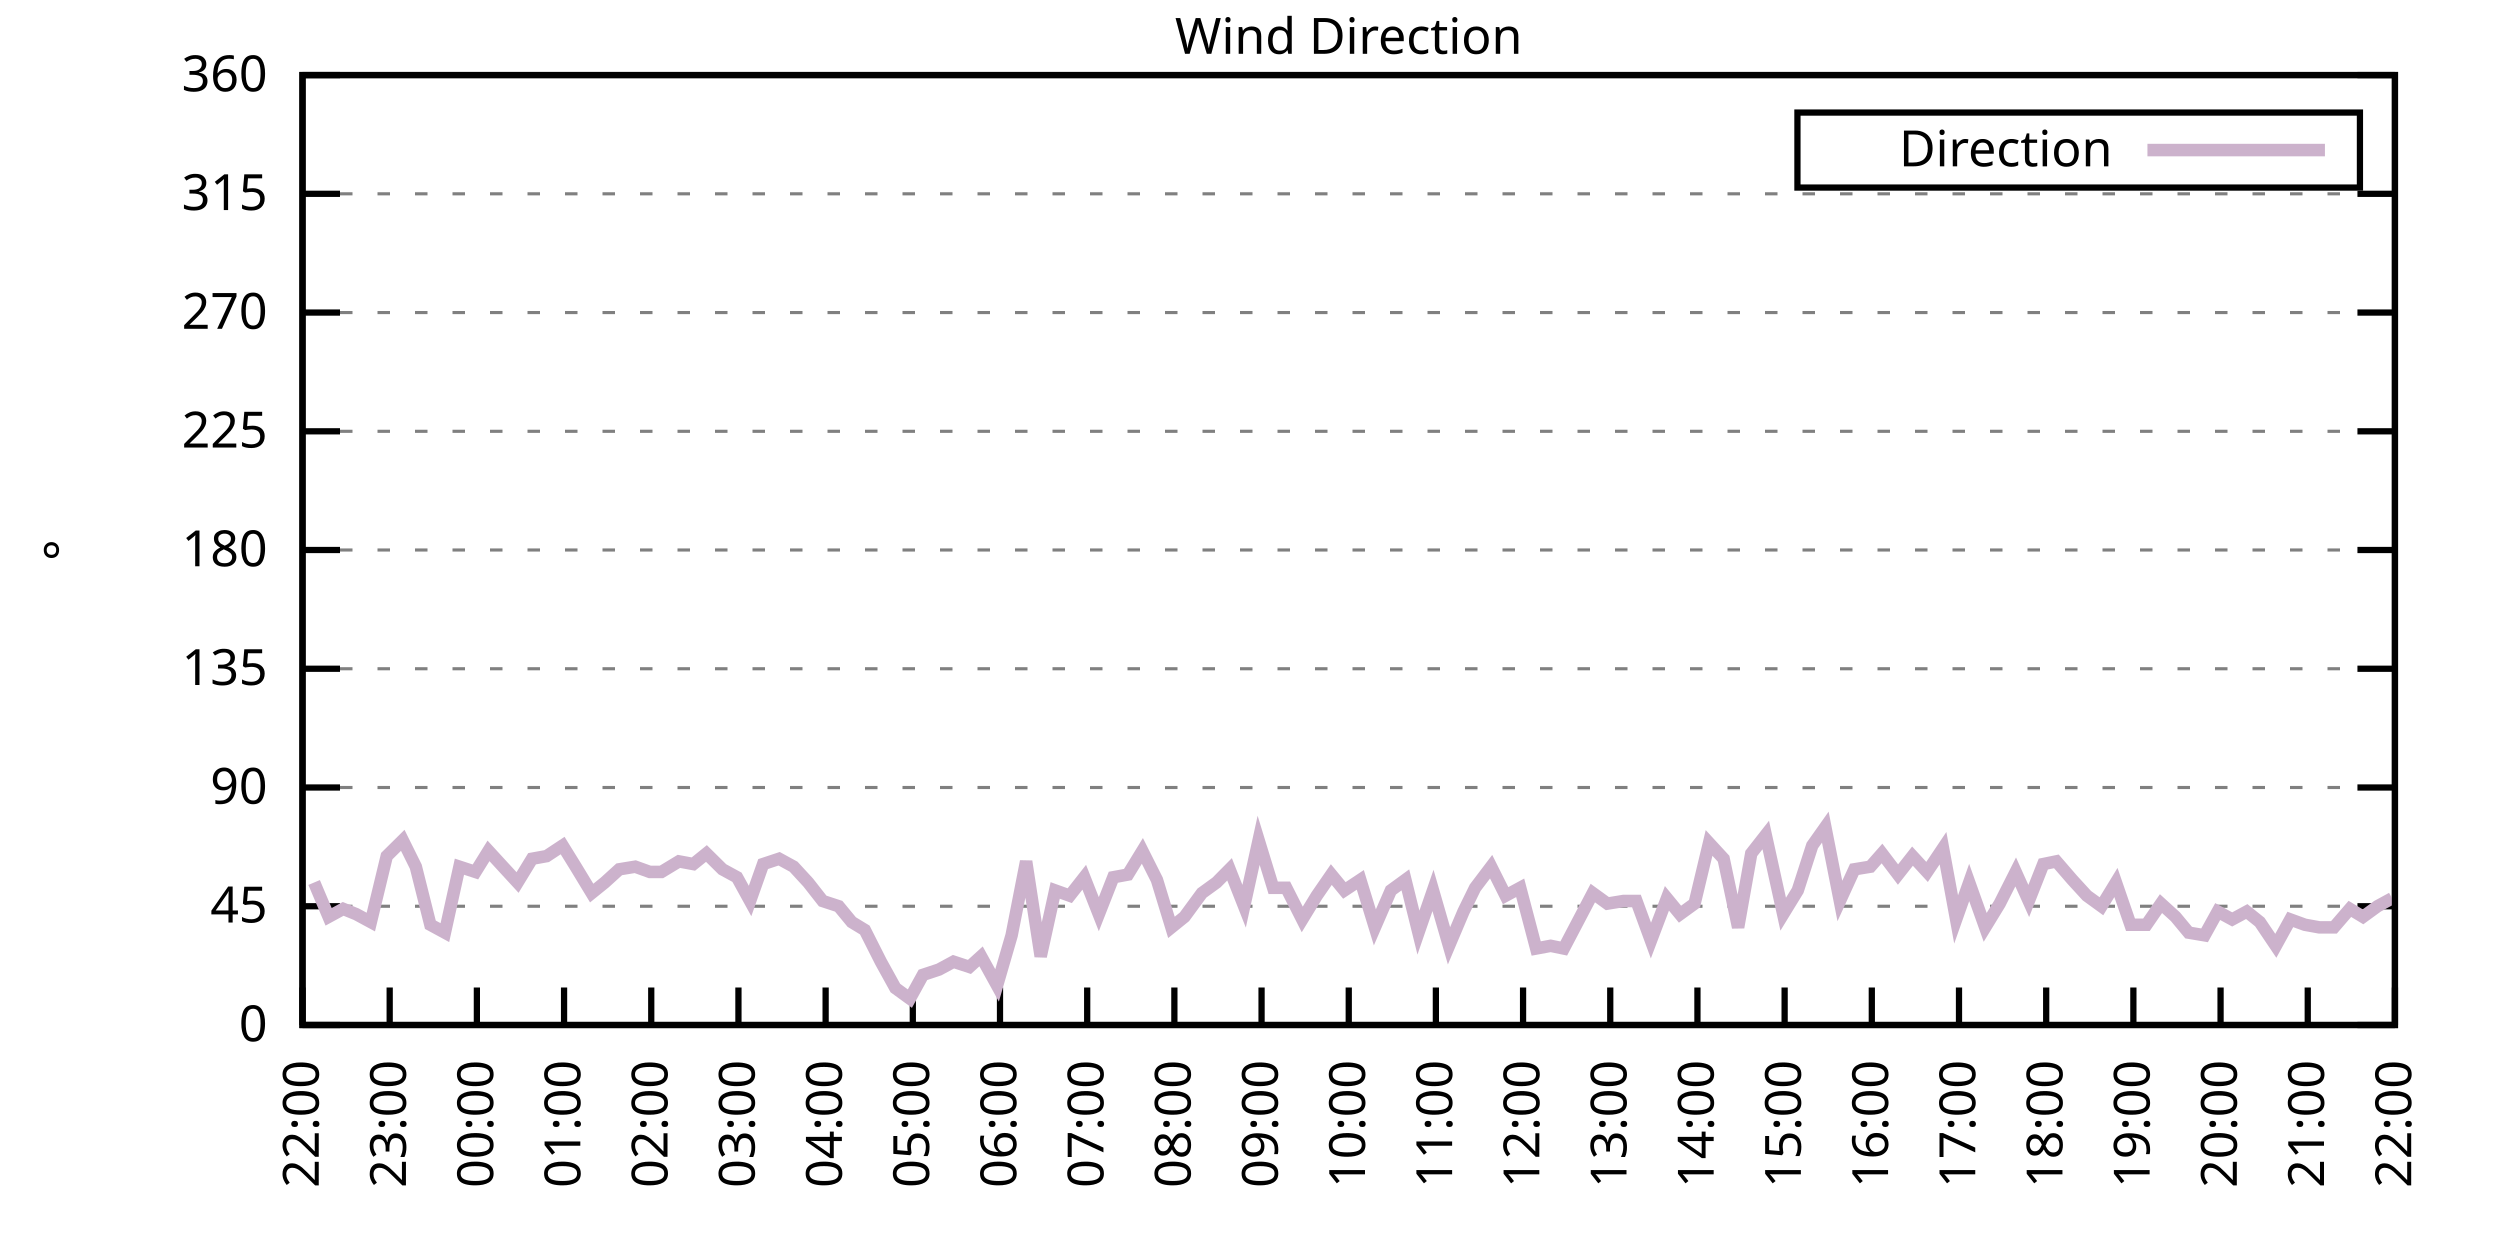
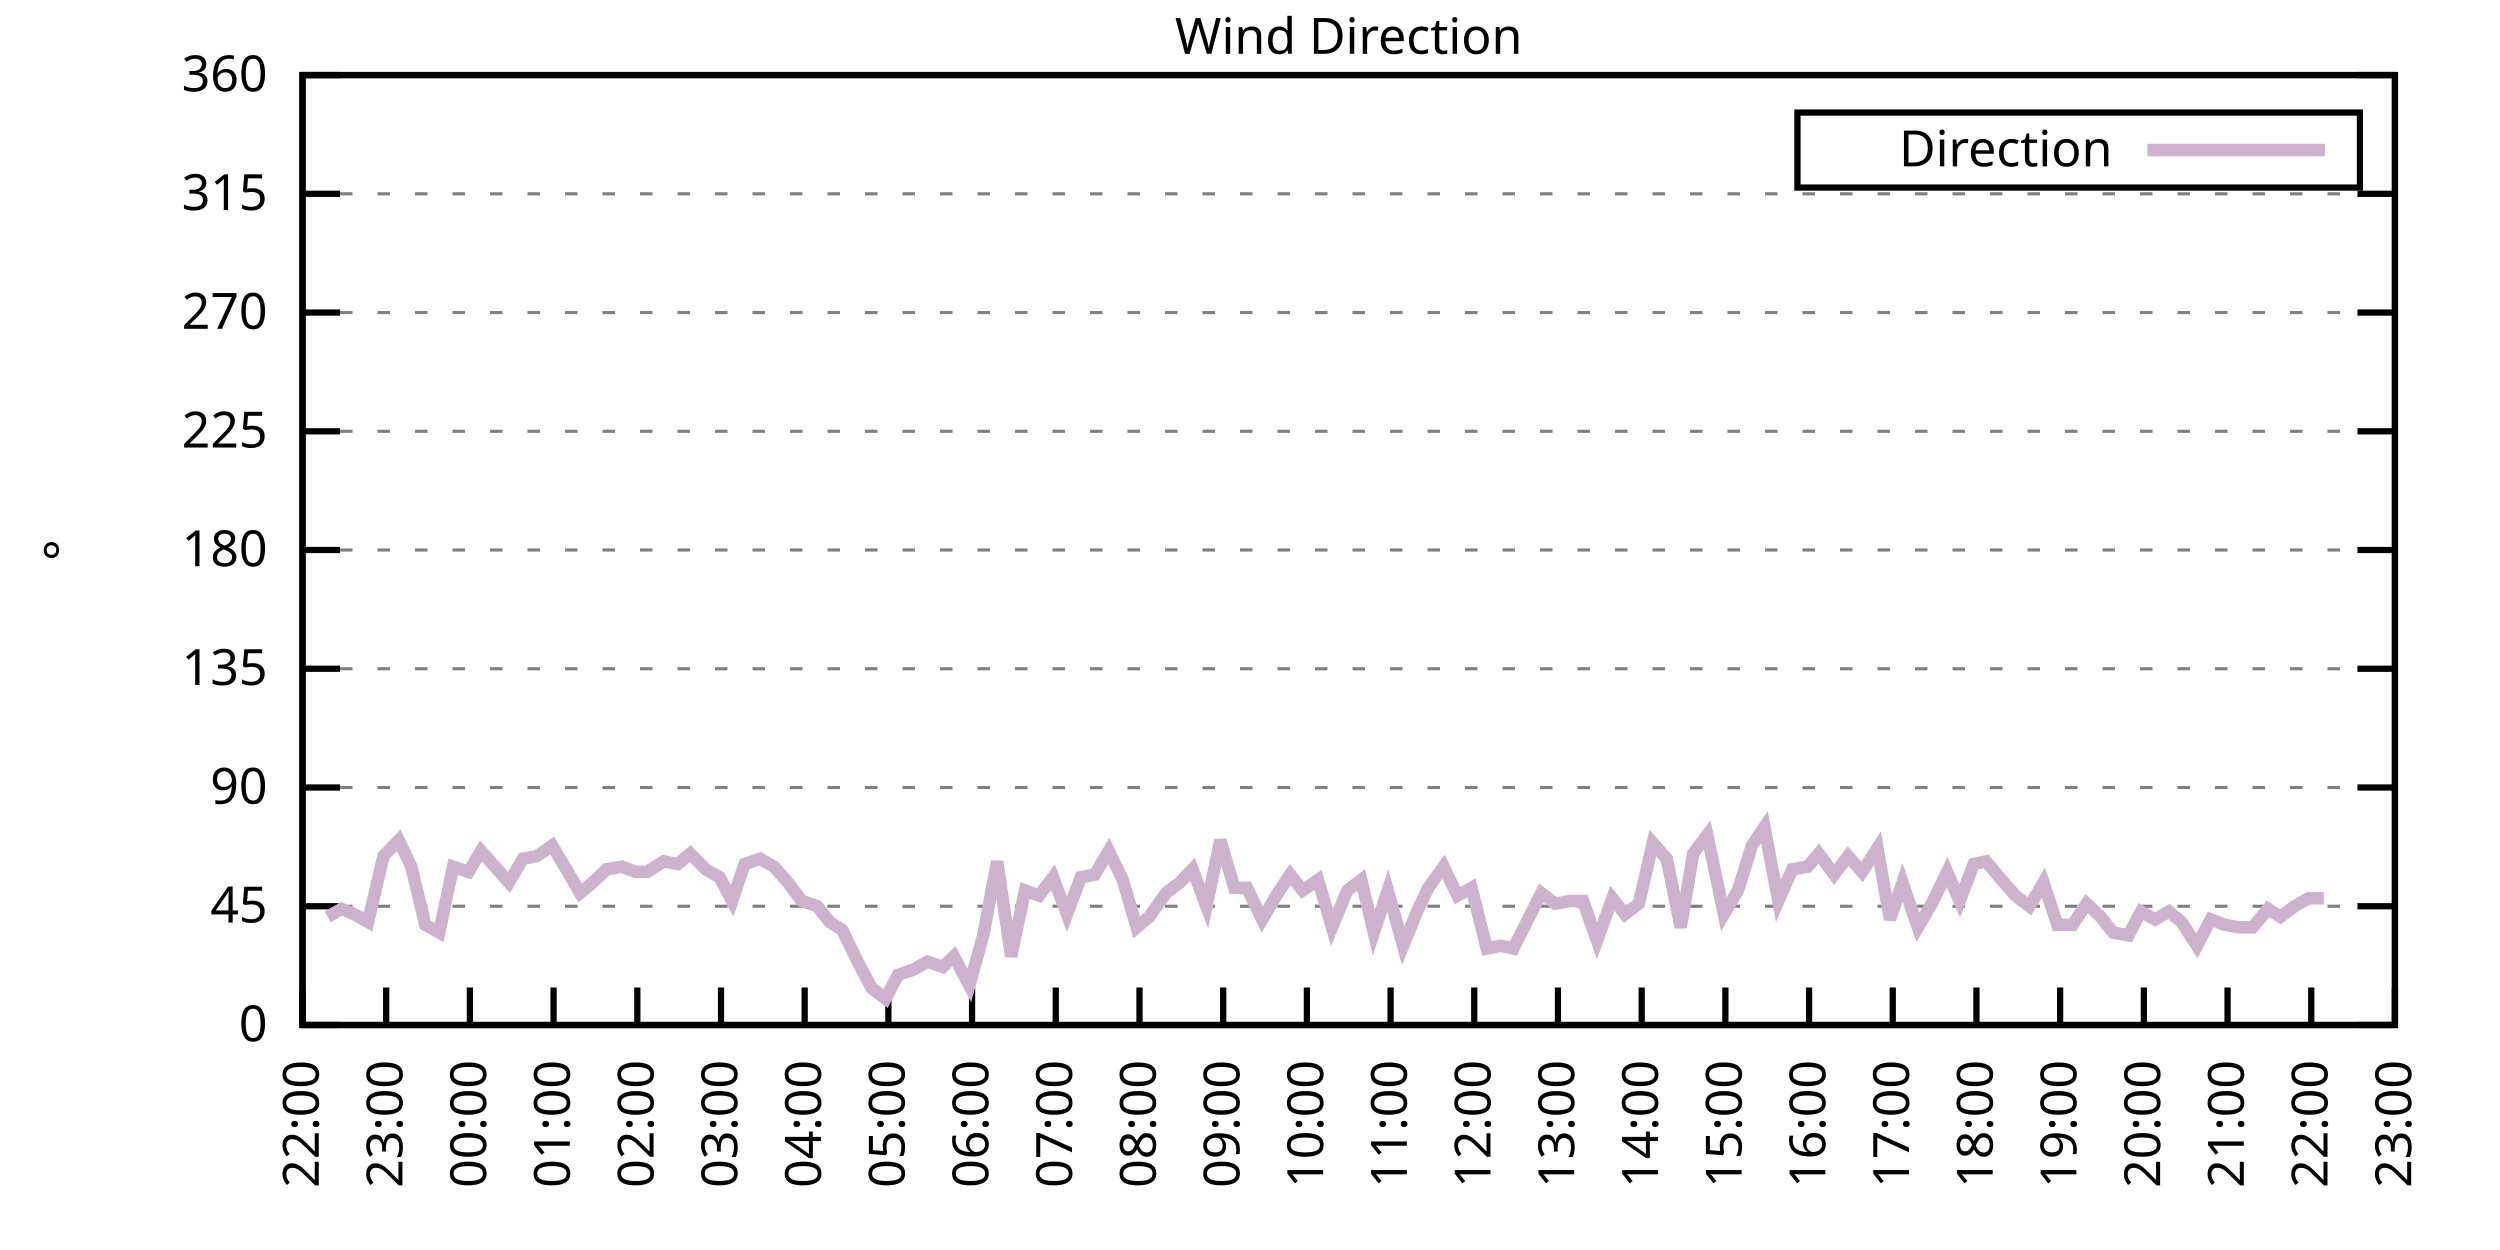
<svg xmlns="http://www.w3.org/2000/svg" xmlns:xlink="http://www.w3.org/1999/xlink" width="400" height="200" viewBox="0 0 400 200">
  <g id="gnuplot_canvas">
    <rect x="0" y="0" width="400" height="200" fill="none" />
    <defs>
      <circle id="gpDot" r="0.5" stroke-width="0.5" stroke="currentColor" />
      <path id="gpPt0" stroke-width="0.333" stroke="currentColor" d="M-1,0 h2 M0,-1 v2" />
      <path id="gpPt1" stroke-width="0.333" stroke="currentColor" d="M-1,-1 L1,1 M1,-1 L-1,1" />
      <path id="gpPt2" stroke-width="0.333" stroke="currentColor" d="M-1,0 L1,0 M0,-1 L0,1 M-1,-1 L1,1 M-1,1 L1,-1" />
      <rect id="gpPt3" stroke-width="0.333" stroke="currentColor" x="-1" y="-1" width="2" height="2" />
      <rect id="gpPt4" stroke-width="0.333" stroke="currentColor" fill="currentColor" x="-1" y="-1" width="2" height="2" />
      <circle id="gpPt5" stroke-width="0.333" stroke="currentColor" cx="0" cy="0" r="1" />
      <use xlink:href="#gpPt5" id="gpPt6" fill="currentColor" stroke="none" />
      <path id="gpPt7" stroke-width="0.333" stroke="currentColor" d="M0,-1.33 L-1.33,0.67 L1.33,0.67 z" />
      <use xlink:href="#gpPt7" id="gpPt8" fill="currentColor" stroke="none" />
      <use xlink:href="#gpPt7" id="gpPt9" stroke="currentColor" transform="rotate(180)" />
      <use xlink:href="#gpPt9" id="gpPt10" fill="currentColor" stroke="none" />
      <use xlink:href="#gpPt3" id="gpPt11" stroke="currentColor" transform="rotate(45)" />
      <use xlink:href="#gpPt11" id="gpPt12" fill="currentColor" stroke="none" />
      <path id="gpPt13" stroke-width="0.333" stroke="currentColor" d="M0,1.330 L1.265,0.411 L0.782,-1.067 L-0.782,-1.076 L-1.265,0.411 z" />
      <use xlink:href="#gpPt13" id="gpPt14" fill="currentColor" stroke="none" />
      <filter id="textbox" filterUnits="objectBoundingBox" x="0" y="0" height="1" width="1">
        <feFlood flood-color="white" flood-opacity="1" result="bgnd" />
        <feComposite in="SourceGraphic" in2="bgnd" operator="atop" />
      </filter>
      <filter id="greybox" filterUnits="objectBoundingBox" x="0" y="0" height="1" width="1">
        <feFlood flood-color="lightgrey" flood-opacity="1" result="grey" />
        <feComposite in="SourceGraphic" in2="grey" operator="atop" />
      </filter>
    </defs>
    <g fill="none" color="white" stroke="currentColor" stroke-width="1.00" stroke-linecap="butt" stroke-linejoin="miter">
</g>
    <g fill="none" color="black" stroke="currentColor" stroke-width="1.00" stroke-linecap="butt" stroke-linejoin="miter">
      <g stroke="none" shape-rendering="crispEdges">
        <polygon fill="rgb(255, 255, 255)" points="48.40,164.00 383.18,164.00 383.18,12.02 48.40,12.02 " />
      </g>
    </g>
    <g fill="none" color="black" stroke="currentColor" stroke-width="1.00" stroke-linecap="butt" stroke-linejoin="miter">
</g>
    <g fill="none" color="black" stroke="black" stroke-width="0.50" stroke-linecap="butt" stroke-linejoin="miter">
</g>
    <g fill="none" color="gray" stroke="currentColor" stroke-width="0.50" stroke-linecap="butt" stroke-linejoin="miter">
      <path stroke="gray" stroke-dasharray="2,4" class="gridline" d="M48.40,164.00 L383.19,164.00  " />
    </g>
    <g fill="none" color="gray" stroke="gray" stroke-width="1.00" stroke-linecap="butt" stroke-linejoin="miter">
</g>
    <g fill="none" color="black" stroke="currentColor" stroke-width="1.00" stroke-linecap="butt" stroke-linejoin="miter">
      <path stroke="black" d="M48.40,164.00 L54.40,164.00 M383.19,164.00 L377.19,164.00  " />
      <g transform="translate(42.80,166.60)" stroke="none" fill="black" font-family="Sans" font-size="8.00" text-anchor="end">
        <text>
          <tspan font-family="Sans"> 0</tspan>
        </text>
      </g>
    </g>
    <g fill="none" color="black" stroke="currentColor" stroke-width="1.00" stroke-linecap="butt" stroke-linejoin="miter">
</g>
    <g fill="none" color="black" stroke="black" stroke-width="0.50" stroke-linecap="butt" stroke-linejoin="miter">
</g>
    <g fill="none" color="gray" stroke="currentColor" stroke-width="0.50" stroke-linecap="butt" stroke-linejoin="miter">
      <path stroke="gray" stroke-dasharray="2,4" class="gridline" d="M48.40,145.00 L383.19,145.00  " />
    </g>
    <g fill="none" color="gray" stroke="gray" stroke-width="1.00" stroke-linecap="butt" stroke-linejoin="miter">
</g>
    <g fill="none" color="black" stroke="currentColor" stroke-width="1.00" stroke-linecap="butt" stroke-linejoin="miter">
      <path stroke="black" d="M48.40,145.00 L54.40,145.00 M383.19,145.00 L377.19,145.00  " />
      <g transform="translate(42.80,147.60)" stroke="none" fill="black" font-family="Sans" font-size="8.00" text-anchor="end">
        <text>
          <tspan font-family="Sans"> 45</tspan>
        </text>
      </g>
    </g>
    <g fill="none" color="black" stroke="currentColor" stroke-width="1.00" stroke-linecap="butt" stroke-linejoin="miter">
</g>
    <g fill="none" color="black" stroke="black" stroke-width="0.50" stroke-linecap="butt" stroke-linejoin="miter">
</g>
    <g fill="none" color="gray" stroke="currentColor" stroke-width="0.50" stroke-linecap="butt" stroke-linejoin="miter">
      <path stroke="gray" stroke-dasharray="2,4" class="gridline" d="M48.40,126.00 L383.19,126.00  " />
    </g>
    <g fill="none" color="gray" stroke="gray" stroke-width="1.00" stroke-linecap="butt" stroke-linejoin="miter">
</g>
    <g fill="none" color="black" stroke="currentColor" stroke-width="1.00" stroke-linecap="butt" stroke-linejoin="miter">
      <path stroke="black" d="M48.40,126.00 L54.40,126.00 M383.19,126.00 L377.19,126.00  " />
      <g transform="translate(42.80,128.60)" stroke="none" fill="black" font-family="Sans" font-size="8.00" text-anchor="end">
        <text>
          <tspan font-family="Sans"> 90</tspan>
        </text>
      </g>
    </g>
    <g fill="none" color="black" stroke="currentColor" stroke-width="1.00" stroke-linecap="butt" stroke-linejoin="miter">
</g>
    <g fill="none" color="black" stroke="black" stroke-width="0.50" stroke-linecap="butt" stroke-linejoin="miter">
</g>
    <g fill="none" color="gray" stroke="currentColor" stroke-width="0.50" stroke-linecap="butt" stroke-linejoin="miter">
      <path stroke="gray" stroke-dasharray="2,4" class="gridline" d="M48.40,107.00 L383.19,107.00  " />
    </g>
    <g fill="none" color="gray" stroke="gray" stroke-width="1.00" stroke-linecap="butt" stroke-linejoin="miter">
</g>
    <g fill="none" color="black" stroke="currentColor" stroke-width="1.00" stroke-linecap="butt" stroke-linejoin="miter">
      <path stroke="black" d="M48.40,107.00 L54.40,107.00 M383.19,107.00 L377.19,107.00  " />
      <g transform="translate(42.80,109.60)" stroke="none" fill="black" font-family="Sans" font-size="8.00" text-anchor="end">
        <text>
          <tspan font-family="Sans"> 135</tspan>
        </text>
      </g>
    </g>
    <g fill="none" color="black" stroke="currentColor" stroke-width="1.00" stroke-linecap="butt" stroke-linejoin="miter">
</g>
    <g fill="none" color="black" stroke="black" stroke-width="0.50" stroke-linecap="butt" stroke-linejoin="miter">
</g>
    <g fill="none" color="gray" stroke="currentColor" stroke-width="0.50" stroke-linecap="butt" stroke-linejoin="miter">
      <path stroke="gray" stroke-dasharray="2,4" class="gridline" d="M48.40,88.00 L383.19,88.00  " />
    </g>
    <g fill="none" color="gray" stroke="gray" stroke-width="1.00" stroke-linecap="butt" stroke-linejoin="miter">
</g>
    <g fill="none" color="black" stroke="currentColor" stroke-width="1.00" stroke-linecap="butt" stroke-linejoin="miter">
      <path stroke="black" d="M48.40,88.00 L54.40,88.00 M383.19,88.00 L377.19,88.00  " />
      <g transform="translate(42.80,90.60)" stroke="none" fill="black" font-family="Sans" font-size="8.00" text-anchor="end">
        <text>
          <tspan font-family="Sans"> 180</tspan>
        </text>
      </g>
    </g>
    <g fill="none" color="black" stroke="currentColor" stroke-width="1.00" stroke-linecap="butt" stroke-linejoin="miter">
</g>
    <g fill="none" color="black" stroke="black" stroke-width="0.50" stroke-linecap="butt" stroke-linejoin="miter">
</g>
    <g fill="none" color="gray" stroke="currentColor" stroke-width="0.50" stroke-linecap="butt" stroke-linejoin="miter">
      <path stroke="gray" stroke-dasharray="2,4" class="gridline" d="M48.40,69.01 L383.19,69.01  " />
    </g>
    <g fill="none" color="gray" stroke="gray" stroke-width="1.00" stroke-linecap="butt" stroke-linejoin="miter">
</g>
    <g fill="none" color="black" stroke="currentColor" stroke-width="1.00" stroke-linecap="butt" stroke-linejoin="miter">
      <path stroke="black" d="M48.40,69.01 L54.40,69.01 M383.19,69.01 L377.19,69.01  " />
      <g transform="translate(42.80,71.61)" stroke="none" fill="black" font-family="Sans" font-size="8.00" text-anchor="end">
        <text>
          <tspan font-family="Sans"> 225</tspan>
        </text>
      </g>
    </g>
    <g fill="none" color="black" stroke="currentColor" stroke-width="1.00" stroke-linecap="butt" stroke-linejoin="miter">
</g>
    <g fill="none" color="black" stroke="black" stroke-width="0.50" stroke-linecap="butt" stroke-linejoin="miter">
</g>
    <g fill="none" color="gray" stroke="currentColor" stroke-width="0.50" stroke-linecap="butt" stroke-linejoin="miter">
      <path stroke="gray" stroke-dasharray="2,4" class="gridline" d="M48.40,50.01 L383.19,50.01  " />
    </g>
    <g fill="none" color="gray" stroke="gray" stroke-width="1.00" stroke-linecap="butt" stroke-linejoin="miter">
</g>
    <g fill="none" color="black" stroke="currentColor" stroke-width="1.00" stroke-linecap="butt" stroke-linejoin="miter">
      <path stroke="black" d="M48.40,50.01 L54.40,50.01 M383.19,50.01 L377.19,50.01  " />
      <g transform="translate(42.80,52.61)" stroke="none" fill="black" font-family="Sans" font-size="8.00" text-anchor="end">
        <text>
          <tspan font-family="Sans"> 270</tspan>
        </text>
      </g>
    </g>
    <g fill="none" color="black" stroke="currentColor" stroke-width="1.00" stroke-linecap="butt" stroke-linejoin="miter">
</g>
    <g fill="none" color="black" stroke="black" stroke-width="0.50" stroke-linecap="butt" stroke-linejoin="miter">
</g>
    <g fill="none" color="gray" stroke="currentColor" stroke-width="0.50" stroke-linecap="butt" stroke-linejoin="miter">
      <path stroke="gray" stroke-dasharray="2,4" class="gridline" d="M48.40,31.01 L383.19,31.01  " />
    </g>
    <g fill="none" color="gray" stroke="gray" stroke-width="1.00" stroke-linecap="butt" stroke-linejoin="miter">
</g>
    <g fill="none" color="black" stroke="currentColor" stroke-width="1.00" stroke-linecap="butt" stroke-linejoin="miter">
      <path stroke="black" d="M48.40,31.01 L54.40,31.01 M383.19,31.01 L377.19,31.01  " />
      <g transform="translate(42.80,33.61)" stroke="none" fill="black" font-family="Sans" font-size="8.00" text-anchor="end">
        <text>
          <tspan font-family="Sans"> 315</tspan>
        </text>
      </g>
    </g>
    <g fill="none" color="black" stroke="currentColor" stroke-width="1.00" stroke-linecap="butt" stroke-linejoin="miter">
</g>
    <g fill="none" color="black" stroke="black" stroke-width="0.50" stroke-linecap="butt" stroke-linejoin="miter">
</g>
    <g fill="none" color="gray" stroke="currentColor" stroke-width="0.50" stroke-linecap="butt" stroke-linejoin="miter">
      <path stroke="gray" stroke-dasharray="2,4" class="gridline" d="M48.40,12.01 L383.19,12.01  " />
    </g>
    <g fill="none" color="gray" stroke="gray" stroke-width="1.00" stroke-linecap="butt" stroke-linejoin="miter">
</g>
    <g fill="none" color="black" stroke="currentColor" stroke-width="1.00" stroke-linecap="butt" stroke-linejoin="miter">
      <path stroke="black" d="M48.40,12.01 L54.40,12.01 M383.19,12.01 L377.19,12.01  " />
      <g transform="translate(42.80,14.61)" stroke="none" fill="black" font-family="Sans" font-size="8.00" text-anchor="end">
        <text>
          <tspan font-family="Sans"> 360</tspan>
        </text>
      </g>
    </g>
    <g fill="none" color="black" stroke="currentColor" stroke-width="1.00" stroke-linecap="butt" stroke-linejoin="miter">
      <path stroke="black" d="M48.40,164.00 L48.40,158.00  " />
      <g transform="translate(51.00,169.60) rotate(270.00)" stroke="none" fill="black" font-family="Sans" font-size="8.00" text-anchor="end">
        <text>
          <tspan font-family="Sans">22:00</tspan>
        </text>
      </g>
    </g>
    <g fill="none" color="black" stroke="currentColor" stroke-width="1.00" stroke-linecap="butt" stroke-linejoin="miter">
-       <path stroke="black" d="M62.35,164.00 L62.35,158.00  " />
-       <g transform="translate(64.95,169.60) rotate(270.00)" stroke="none" fill="black" font-family="Sans" font-size="8.00" text-anchor="end">
+       <path stroke="black" d="M61.79,164.00 L61.79,158.00  " />
+       <g transform="translate(64.39,169.60) rotate(270.00)" stroke="none" fill="black" font-family="Sans" font-size="8.00" text-anchor="end">
        <text>
          <tspan font-family="Sans">23:00</tspan>
        </text>
      </g>
    </g>
    <g fill="none" color="black" stroke="currentColor" stroke-width="1.00" stroke-linecap="butt" stroke-linejoin="miter">
-       <path stroke="black" d="M76.30,164.00 L76.30,158.00  " />
-       <g transform="translate(78.90,169.60) rotate(270.00)" stroke="none" fill="black" font-family="Sans" font-size="8.00" text-anchor="end">
+       <path stroke="black" d="M75.18,164.00 L75.18,158.00  " />
+       <g transform="translate(77.78,169.60) rotate(270.00)" stroke="none" fill="black" font-family="Sans" font-size="8.00" text-anchor="end">
        <text>
          <tspan font-family="Sans">00:00</tspan>
        </text>
      </g>
    </g>
    <g fill="none" color="black" stroke="currentColor" stroke-width="1.00" stroke-linecap="butt" stroke-linejoin="miter">
-       <path stroke="black" d="M90.25,164.00 L90.25,158.00  " />
-       <g transform="translate(92.85,169.60) rotate(270.00)" stroke="none" fill="black" font-family="Sans" font-size="8.00" text-anchor="end">
+       <path stroke="black" d="M88.57,164.00 L88.57,158.00  " />
+       <g transform="translate(91.17,169.60) rotate(270.00)" stroke="none" fill="black" font-family="Sans" font-size="8.00" text-anchor="end">
        <text>
          <tspan font-family="Sans">01:00</tspan>
        </text>
      </g>
    </g>
    <g fill="none" color="black" stroke="currentColor" stroke-width="1.00" stroke-linecap="butt" stroke-linejoin="miter">
-       <path stroke="black" d="M104.20,164.00 L104.20,158.00  " />
-       <g transform="translate(106.80,169.60) rotate(270.00)" stroke="none" fill="black" font-family="Sans" font-size="8.00" text-anchor="end">
+       <path stroke="black" d="M101.97,164.00 L101.97,158.00  " />
+       <g transform="translate(104.57,169.60) rotate(270.00)" stroke="none" fill="black" font-family="Sans" font-size="8.00" text-anchor="end">
        <text>
          <tspan font-family="Sans">02:00</tspan>
        </text>
      </g>
    </g>
    <g fill="none" color="black" stroke="currentColor" stroke-width="1.00" stroke-linecap="butt" stroke-linejoin="miter">
-       <path stroke="black" d="M118.15,164.00 L118.15,158.00  " />
-       <g transform="translate(120.75,169.60) rotate(270.00)" stroke="none" fill="black" font-family="Sans" font-size="8.00" text-anchor="end">
+       <path stroke="black" d="M115.36,164.00 L115.36,158.00  " />
+       <g transform="translate(117.96,169.60) rotate(270.00)" stroke="none" fill="black" font-family="Sans" font-size="8.00" text-anchor="end">
        <text>
          <tspan font-family="Sans">03:00</tspan>
        </text>
      </g>
    </g>
    <g fill="none" color="black" stroke="currentColor" stroke-width="1.00" stroke-linecap="butt" stroke-linejoin="miter">
-       <path stroke="black" d="M132.10,164.00 L132.10,158.00  " />
-       <g transform="translate(134.70,169.60) rotate(270.00)" stroke="none" fill="black" font-family="Sans" font-size="8.00" text-anchor="end">
+       <path stroke="black" d="M128.75,164.00 L128.75,158.00  " />
+       <g transform="translate(131.35,169.60) rotate(270.00)" stroke="none" fill="black" font-family="Sans" font-size="8.00" text-anchor="end">
        <text>
          <tspan font-family="Sans">04:00</tspan>
        </text>
      </g>
    </g>
    <g fill="none" color="black" stroke="currentColor" stroke-width="1.00" stroke-linecap="butt" stroke-linejoin="miter">
-       <path stroke="black" d="M146.05,164.00 L146.05,158.00  " />
-       <g transform="translate(148.65,169.60) rotate(270.00)" stroke="none" fill="black" font-family="Sans" font-size="8.00" text-anchor="end">
+       <path stroke="black" d="M142.14,164.00 L142.14,158.00  " />
+       <g transform="translate(144.74,169.60) rotate(270.00)" stroke="none" fill="black" font-family="Sans" font-size="8.00" text-anchor="end">
        <text>
          <tspan font-family="Sans">05:00</tspan>
        </text>
      </g>
    </g>
    <g fill="none" color="black" stroke="currentColor" stroke-width="1.00" stroke-linecap="butt" stroke-linejoin="miter">
-       <path stroke="black" d="M160.00,164.00 L160.00,158.00  " />
-       <g transform="translate(162.60,169.60) rotate(270.00)" stroke="none" fill="black" font-family="Sans" font-size="8.00" text-anchor="end">
+       <path stroke="black" d="M155.53,164.00 L155.53,158.00  " />
+       <g transform="translate(158.13,169.60) rotate(270.00)" stroke="none" fill="black" font-family="Sans" font-size="8.00" text-anchor="end">
        <text>
          <tspan font-family="Sans">06:00</tspan>
        </text>
      </g>
    </g>
    <g fill="none" color="black" stroke="currentColor" stroke-width="1.00" stroke-linecap="butt" stroke-linejoin="miter">
-       <path stroke="black" d="M173.95,164.00 L173.95,158.00  " />
-       <g transform="translate(176.55,169.60) rotate(270.00)" stroke="none" fill="black" font-family="Sans" font-size="8.00" text-anchor="end">
+       <path stroke="black" d="M168.92,164.00 L168.92,158.00  " />
+       <g transform="translate(171.52,169.60) rotate(270.00)" stroke="none" fill="black" font-family="Sans" font-size="8.00" text-anchor="end">
        <text>
          <tspan font-family="Sans">07:00</tspan>
        </text>
      </g>
    </g>
    <g fill="none" color="black" stroke="currentColor" stroke-width="1.00" stroke-linecap="butt" stroke-linejoin="miter">
-       <path stroke="black" d="M187.90,164.00 L187.90,158.00  " />
-       <g transform="translate(190.50,169.60) rotate(270.00)" stroke="none" fill="black" font-family="Sans" font-size="8.00" text-anchor="end">
+       <path stroke="black" d="M182.32,164.00 L182.32,158.00  " />
+       <g transform="translate(184.92,169.60) rotate(270.00)" stroke="none" fill="black" font-family="Sans" font-size="8.00" text-anchor="end">
        <text>
          <tspan font-family="Sans">08:00</tspan>
        </text>
      </g>
    </g>
    <g fill="none" color="black" stroke="currentColor" stroke-width="1.00" stroke-linecap="butt" stroke-linejoin="miter">
-       <path stroke="black" d="M201.85,164.00 L201.85,158.00  " />
-       <g transform="translate(204.45,169.60) rotate(270.00)" stroke="none" fill="black" font-family="Sans" font-size="8.00" text-anchor="end">
+       <path stroke="black" d="M195.71,164.00 L195.71,158.00  " />
+       <g transform="translate(198.31,169.60) rotate(270.00)" stroke="none" fill="black" font-family="Sans" font-size="8.00" text-anchor="end">
        <text>
          <tspan font-family="Sans">09:00</tspan>
        </text>
      </g>
    </g>
    <g fill="none" color="black" stroke="currentColor" stroke-width="1.00" stroke-linecap="butt" stroke-linejoin="miter">
-       <path stroke="black" d="M215.80,164.00 L215.80,158.00  " />
-       <g transform="translate(218.40,169.60) rotate(270.00)" stroke="none" fill="black" font-family="Sans" font-size="8.00" text-anchor="end">
+       <path stroke="black" d="M209.10,164.00 L209.10,158.00  " />
+       <g transform="translate(211.70,169.60) rotate(270.00)" stroke="none" fill="black" font-family="Sans" font-size="8.00" text-anchor="end">
        <text>
          <tspan font-family="Sans">10:00</tspan>
        </text>
      </g>
    </g>
    <g fill="none" color="black" stroke="currentColor" stroke-width="1.00" stroke-linecap="butt" stroke-linejoin="miter">
-       <path stroke="black" d="M229.74,164.00 L229.74,158.00  " />
-       <g transform="translate(232.34,169.60) rotate(270.00)" stroke="none" fill="black" font-family="Sans" font-size="8.00" text-anchor="end">
+       <path stroke="black" d="M222.49,164.00 L222.49,158.00  " />
+       <g transform="translate(225.09,169.60) rotate(270.00)" stroke="none" fill="black" font-family="Sans" font-size="8.00" text-anchor="end">
        <text>
          <tspan font-family="Sans">11:00</tspan>
        </text>
      </g>
    </g>
    <g fill="none" color="black" stroke="currentColor" stroke-width="1.00" stroke-linecap="butt" stroke-linejoin="miter">
-       <path stroke="black" d="M243.69,164.00 L243.69,158.00  " />
-       <g transform="translate(246.29,169.60) rotate(270.00)" stroke="none" fill="black" font-family="Sans" font-size="8.00" text-anchor="end">
+       <path stroke="black" d="M235.88,164.00 L235.88,158.00  " />
+       <g transform="translate(238.48,169.60) rotate(270.00)" stroke="none" fill="black" font-family="Sans" font-size="8.00" text-anchor="end">
        <text>
          <tspan font-family="Sans">12:00</tspan>
        </text>
      </g>
    </g>
    <g fill="none" color="black" stroke="currentColor" stroke-width="1.00" stroke-linecap="butt" stroke-linejoin="miter">
-       <path stroke="black" d="M257.64,164.00 L257.64,158.00  " />
-       <g transform="translate(260.24,169.60) rotate(270.00)" stroke="none" fill="black" font-family="Sans" font-size="8.00" text-anchor="end">
+       <path stroke="black" d="M249.27,164.00 L249.27,158.00  " />
+       <g transform="translate(251.87,169.60) rotate(270.00)" stroke="none" fill="black" font-family="Sans" font-size="8.00" text-anchor="end">
        <text>
          <tspan font-family="Sans">13:00</tspan>
        </text>
      </g>
    </g>
    <g fill="none" color="black" stroke="currentColor" stroke-width="1.00" stroke-linecap="butt" stroke-linejoin="miter">
-       <path stroke="black" d="M271.59,164.00 L271.59,158.00  " />
-       <g transform="translate(274.19,169.60) rotate(270.00)" stroke="none" fill="black" font-family="Sans" font-size="8.00" text-anchor="end">
+       <path stroke="black" d="M262.67,164.00 L262.67,158.00  " />
+       <g transform="translate(265.27,169.60) rotate(270.00)" stroke="none" fill="black" font-family="Sans" font-size="8.00" text-anchor="end">
        <text>
          <tspan font-family="Sans">14:00</tspan>
        </text>
      </g>
    </g>
    <g fill="none" color="black" stroke="currentColor" stroke-width="1.00" stroke-linecap="butt" stroke-linejoin="miter">
-       <path stroke="black" d="M285.54,164.00 L285.54,158.00  " />
-       <g transform="translate(288.14,169.60) rotate(270.00)" stroke="none" fill="black" font-family="Sans" font-size="8.00" text-anchor="end">
+       <path stroke="black" d="M276.06,164.00 L276.06,158.00  " />
+       <g transform="translate(278.66,169.60) rotate(270.00)" stroke="none" fill="black" font-family="Sans" font-size="8.00" text-anchor="end">
        <text>
          <tspan font-family="Sans">15:00</tspan>
        </text>
      </g>
    </g>
    <g fill="none" color="black" stroke="currentColor" stroke-width="1.00" stroke-linecap="butt" stroke-linejoin="miter">
-       <path stroke="black" d="M299.49,164.00 L299.49,158.00  " />
-       <g transform="translate(302.09,169.60) rotate(270.00)" stroke="none" fill="black" font-family="Sans" font-size="8.00" text-anchor="end">
+       <path stroke="black" d="M289.45,164.00 L289.45,158.00  " />
+       <g transform="translate(292.05,169.60) rotate(270.00)" stroke="none" fill="black" font-family="Sans" font-size="8.00" text-anchor="end">
        <text>
          <tspan font-family="Sans">16:00</tspan>
        </text>
      </g>
    </g>
    <g fill="none" color="black" stroke="currentColor" stroke-width="1.00" stroke-linecap="butt" stroke-linejoin="miter">
-       <path stroke="black" d="M313.44,164.00 L313.44,158.00  " />
-       <g transform="translate(316.04,169.60) rotate(270.00)" stroke="none" fill="black" font-family="Sans" font-size="8.00" text-anchor="end">
+       <path stroke="black" d="M302.84,164.00 L302.84,158.00  " />
+       <g transform="translate(305.44,169.60) rotate(270.00)" stroke="none" fill="black" font-family="Sans" font-size="8.00" text-anchor="end">
        <text>
          <tspan font-family="Sans">17:00</tspan>
        </text>
      </g>
    </g>
    <g fill="none" color="black" stroke="currentColor" stroke-width="1.00" stroke-linecap="butt" stroke-linejoin="miter">
-       <path stroke="black" d="M327.39,164.00 L327.39,158.00  " />
-       <g transform="translate(329.99,169.60) rotate(270.00)" stroke="none" fill="black" font-family="Sans" font-size="8.00" text-anchor="end">
+       <path stroke="black" d="M316.23,164.00 L316.23,158.00  " />
+       <g transform="translate(318.83,169.60) rotate(270.00)" stroke="none" fill="black" font-family="Sans" font-size="8.00" text-anchor="end">
        <text>
          <tspan font-family="Sans">18:00</tspan>
        </text>
      </g>
    </g>
    <g fill="none" color="black" stroke="currentColor" stroke-width="1.00" stroke-linecap="butt" stroke-linejoin="miter">
-       <path stroke="black" d="M341.34,164.00 L341.34,158.00  " />
-       <g transform="translate(343.94,169.60) rotate(270.00)" stroke="none" fill="black" font-family="Sans" font-size="8.00" text-anchor="end">
+       <path stroke="black" d="M329.62,164.00 L329.62,158.00  " />
+       <g transform="translate(332.22,169.60) rotate(270.00)" stroke="none" fill="black" font-family="Sans" font-size="8.00" text-anchor="end">
        <text>
          <tspan font-family="Sans">19:00</tspan>
        </text>
      </g>
    </g>
    <g fill="none" color="black" stroke="currentColor" stroke-width="1.00" stroke-linecap="butt" stroke-linejoin="miter">
-       <path stroke="black" d="M355.29,164.00 L355.29,158.00  " />
-       <g transform="translate(357.89,169.60) rotate(270.00)" stroke="none" fill="black" font-family="Sans" font-size="8.00" text-anchor="end">
+       <path stroke="black" d="M343.02,164.00 L343.02,158.00  " />
+       <g transform="translate(345.62,169.60) rotate(270.00)" stroke="none" fill="black" font-family="Sans" font-size="8.00" text-anchor="end">
        <text>
          <tspan font-family="Sans">20:00</tspan>
        </text>
      </g>
    </g>
    <g fill="none" color="black" stroke="currentColor" stroke-width="1.00" stroke-linecap="butt" stroke-linejoin="miter">
-       <path stroke="black" d="M369.24,164.00 L369.24,158.00  " />
-       <g transform="translate(371.84,169.60) rotate(270.00)" stroke="none" fill="black" font-family="Sans" font-size="8.00" text-anchor="end">
+       <path stroke="black" d="M356.41,164.00 L356.41,158.00  " />
+       <g transform="translate(359.01,169.60) rotate(270.00)" stroke="none" fill="black" font-family="Sans" font-size="8.00" text-anchor="end">
        <text>
          <tspan font-family="Sans">21:00</tspan>
+         </text>
+       </g>
+     </g>
+     <g fill="none" color="black" stroke="currentColor" stroke-width="1.00" stroke-linecap="butt" stroke-linejoin="miter">
+       <path stroke="black" d="M369.80,164.00 L369.80,158.00  " />
+       <g transform="translate(372.40,169.60) rotate(270.00)" stroke="none" fill="black" font-family="Sans" font-size="8.00" text-anchor="end">
+         <text>
+           <tspan font-family="Sans">22:00</tspan>
        </text>
      </g>
    </g>
    <g fill="none" color="black" stroke="currentColor" stroke-width="1.00" stroke-linecap="butt" stroke-linejoin="miter">
      <path stroke="black" d="M383.19,164.00 L383.19,158.00  " />
      <g transform="translate(385.79,169.60) rotate(270.00)" stroke="none" fill="black" font-family="Sans" font-size="8.00" text-anchor="end">
        <text>
-           <tspan font-family="Sans">22:00</tspan>
+           <tspan font-family="Sans">23:00</tspan>
        </text>
      </g>
    </g>
    <g fill="none" color="black" stroke="currentColor" stroke-width="1.00" stroke-linecap="butt" stroke-linejoin="miter">
</g>
    <g fill="none" color="black" stroke="currentColor" stroke-width="1.00" stroke-linecap="butt" stroke-linejoin="miter">
      <path stroke="black" d="M48.40,12.01 L48.40,164.00 L383.19,164.00 L383.19,12.01 L48.40,12.01 Z  " />
    </g>
    <g fill="none" color="black" stroke="currentColor" stroke-width="1.00" stroke-linecap="butt" stroke-linejoin="miter">
</g>
    <g fill="none" color="black" stroke="currentColor" stroke-width="1.00" stroke-linecap="butt" stroke-linejoin="miter">
      <path stroke="black" d="M287.59,30.01 L287.59,18.01 L377.59,18.01 L377.59,30.01 L287.59,30.01 Z  " />
    </g>
    <g id="Wind_direction_plot_1">
      <g fill="none" color="white" stroke="black" stroke-width="2.00" stroke-linecap="butt" stroke-linejoin="miter">
</g>
      <g fill="none" color="black" stroke="currentColor" stroke-width="2.00" stroke-linecap="butt" stroke-linejoin="miter">
        <g transform="translate(337.99,26.61)" stroke="none" fill="black" font-family="Sans" font-size="8.00" text-anchor="end">
          <text>
            <tspan font-family="Sans">Direction</tspan>
          </text>
        </g>
      </g>
      <g fill="none" color="black" stroke="currentColor" stroke-width="2.00" stroke-linecap="butt" stroke-linejoin="miter">
-         <path stroke="rgb(204, 178, 204)" d="M343.59,24.01 L371.99,24.01 M50.26,141.20 L52.58,146.69 L54.91,145.42 L57.00,146.27 L59.33,147.53 L61.88,136.98   L64.44,134.45 L66.53,138.67 L68.86,147.96 L71.18,149.22 L73.51,138.67 L76.07,139.51 L78.16,136.14 L80.48,138.67   L82.81,141.20 L85.13,137.40 L87.46,136.98 L90.02,135.29 L92.11,138.67 L94.67,142.89 L96.76,141.20 L99.08,139.09   L101.64,138.67 L103.97,139.51 L105.83,139.51 L108.62,137.82 L110.94,138.25 L113.03,136.56 L115.59,139.09 L117.92,140.36   L120.01,144.16 L122.10,138.25 L124.66,137.40 L126.98,138.67 L129.31,141.20 L131.63,144.16 L134.19,145.00 L136.28,147.53   L138.37,148.80 L140.93,153.87 L143.26,158.09 L145.58,159.78 L147.67,155.98 L150.23,155.13 L152.56,153.87 L155.11,154.71   L156.97,153.02 L159.53,157.67 L161.86,149.65 L164.18,137.82 L166.51,153.02 L168.83,142.47 L171.16,143.31 L173.48,140.36   L175.81,146.27 L178.13,140.36 L180.46,139.93 L182.78,136.14 L185.11,140.78 L187.43,148.38 L189.52,146.69 L192.31,142.89   L194.64,141.20 L196.73,139.09 L199.06,145.00 L201.38,134.45 L203.71,142.05 L205.80,142.05 L208.36,147.11 L210.68,143.31   L213.01,139.93 L215.10,142.47 L217.65,140.78 L219.98,148.38 L222.54,142.47 L224.86,140.78 L226.95,149.22 L229.28,142.47   L231.84,151.33 L234.16,145.85 L236.02,142.05 L238.58,138.67 L240.90,143.31 L243.23,142.05 L245.79,151.76 L248.11,151.33   L250.20,151.76 L254.85,142.89 L257.18,144.58 L259.74,144.16 L261.83,144.16 L264.15,150.49 L266.71,143.73 L268.80,146.27   L271.13,144.58 L273.45,134.87 L275.78,137.40 L278.10,148.38 L280.20,136.56 L282.52,133.60 L285.31,146.27 L287.64,142.47   L289.96,135.29 L292.05,132.34 L294.38,144.16 L296.70,139.09 L299.26,138.67 L301.12,136.56 L303.68,139.93 L306.00,136.98   L308.33,139.51 L310.88,135.71 L312.98,147.11 L315.07,141.20 L317.63,148.38 L319.95,144.58 L322.51,139.51 L324.60,144.16   L326.93,138.25 L329.02,137.82 L331.58,140.78 L333.90,143.31 L336.23,145.00 L338.55,141.20 L340.88,147.96 L343.43,147.96   L345.76,144.58 L348.08,146.69 L350.18,149.22 L352.73,149.65 L354.83,145.85 L357.15,147.11 L359.48,145.85 L361.57,147.53   L364.13,151.33 L366.45,147.11 L368.78,147.96 L371.10,148.38 L373.43,148.38 L375.98,145.42 L378.08,146.69 L380.40,145.00   L382.73,143.73  " />
+         <path stroke="rgb(204, 178, 204)" d="M343.59,24.01 L371.99,24.01 M52.42,146.69 L54.65,145.42 L56.66,146.27 L58.89,147.53 L61.35,136.98 L63.80,134.45   L65.81,138.67 L68.04,147.96 L70.27,149.22 L72.50,138.67 L74.96,139.51 L76.97,136.14 L79.20,138.67 L81.43,141.20   L83.66,137.40 L85.90,136.98 L88.35,135.29 L90.36,138.67 L92.82,142.89 L94.82,141.20 L97.06,139.09 L99.51,138.67   L101.74,139.51 L103.53,139.51 L106.21,137.82 L108.44,138.25 L110.45,136.56 L112.90,139.09 L115.13,140.36 L117.14,144.16   L119.15,138.25 L121.61,137.40 L123.84,138.67 L126.07,141.20 L128.30,144.16 L130.76,145.00 L132.77,147.53 L134.78,148.80   L137.23,153.87 L139.46,158.09 L141.69,159.78 L143.70,155.98 L146.16,155.13 L148.39,153.87 L150.85,154.71 L152.63,153.02   L155.09,157.67 L157.32,149.65 L159.55,137.82 L161.78,153.02 L164.01,142.47 L166.25,143.31 L168.48,140.36 L170.71,146.27   L172.94,140.36 L175.17,139.93 L177.41,136.14 L179.64,140.78 L181.87,148.38 L183.88,146.69 L186.56,142.89 L188.79,141.20   L190.80,139.09 L193.03,145.00 L195.26,134.45 L197.49,142.05 L199.50,142.05 L201.96,147.11 L204.19,143.31 L206.42,139.93   L208.43,142.47 L210.88,140.78 L213.12,148.38 L215.57,142.47 L217.80,140.78 L219.81,149.22 L222.04,142.47 L224.50,151.33   L226.73,145.85 L228.52,142.05 L230.97,138.67 L233.20,143.31 L235.44,142.05 L237.89,151.76 L240.12,151.33 L242.13,151.76   L246.60,142.89 L248.83,144.58 L251.28,144.16 L253.29,144.16 L255.52,150.49 L257.98,143.73 L259.99,146.27 L262.22,144.58   L264.45,134.87 L266.68,137.40 L268.92,148.38 L270.92,136.56 L273.16,133.60 L275.83,146.27 L278.07,142.47 L280.30,135.29   L282.31,132.34 L284.54,144.16 L286.77,139.09 L289.23,138.67 L291.01,136.56 L293.47,139.93 L295.70,136.98 L297.93,139.51   L300.39,135.71 L302.39,147.11 L304.40,141.20 L306.86,148.38 L309.09,144.58 L311.54,139.51 L313.55,144.16 L315.79,138.25   L317.79,137.82 L320.25,140.78 L322.48,143.31 L324.71,145.00 L326.95,141.20 L329.18,147.96 L331.63,147.96 L333.86,144.58   L336.10,146.69 L338.10,149.22 L340.56,149.65 L342.57,145.85 L344.80,147.11 L347.03,145.85 L349.04,147.53 L351.50,151.33   L353.73,147.11 L355.96,147.96 L358.19,148.38 L360.42,148.38 L362.88,145.42 L364.89,146.69 L367.12,145.00 L369.35,143.73   L371.81,143.73  " />
      </g>
    </g>
    <g fill="none" color="black" stroke="currentColor" stroke-width="2.00" stroke-linecap="butt" stroke-linejoin="miter">
</g>
    <g fill="none" color="black" stroke="black" stroke-width="1.00" stroke-linecap="butt" stroke-linejoin="miter">
</g>
    <g fill="none" color="black" stroke="currentColor" stroke-width="1.00" stroke-linecap="butt" stroke-linejoin="miter">
      <path stroke="black" d="M48.40,12.01 L48.40,164.00 L383.19,164.00 L383.19,12.01 L48.40,12.01 Z  " />
      <g transform="translate(12.80,88.01) rotate(270.00)" stroke="none" fill="black" font-family="Sans" font-size="8.00" text-anchor="middle">
        <text>
          <tspan font-family="Sans">°</tspan>
        </text>
      </g>
    </g>
    <g fill="none" color="black" stroke="currentColor" stroke-width="1.00" stroke-linecap="butt" stroke-linejoin="miter">
</g>
    <g fill="none" color="black" stroke="currentColor" stroke-width="1.00" stroke-linecap="butt" stroke-linejoin="miter">
      <g transform="translate(215.79,8.61)" stroke="none" fill="black" font-family="Sans" font-size="8.00" text-anchor="middle">
        <text>
          <tspan font-family="Sans">Wind Direction</tspan>
        </text>
      </g>
    </g>
    <g fill="none" color="black" stroke="currentColor" stroke-width="1.00" stroke-linecap="butt" stroke-linejoin="miter">
</g>
  </g>
</svg>
